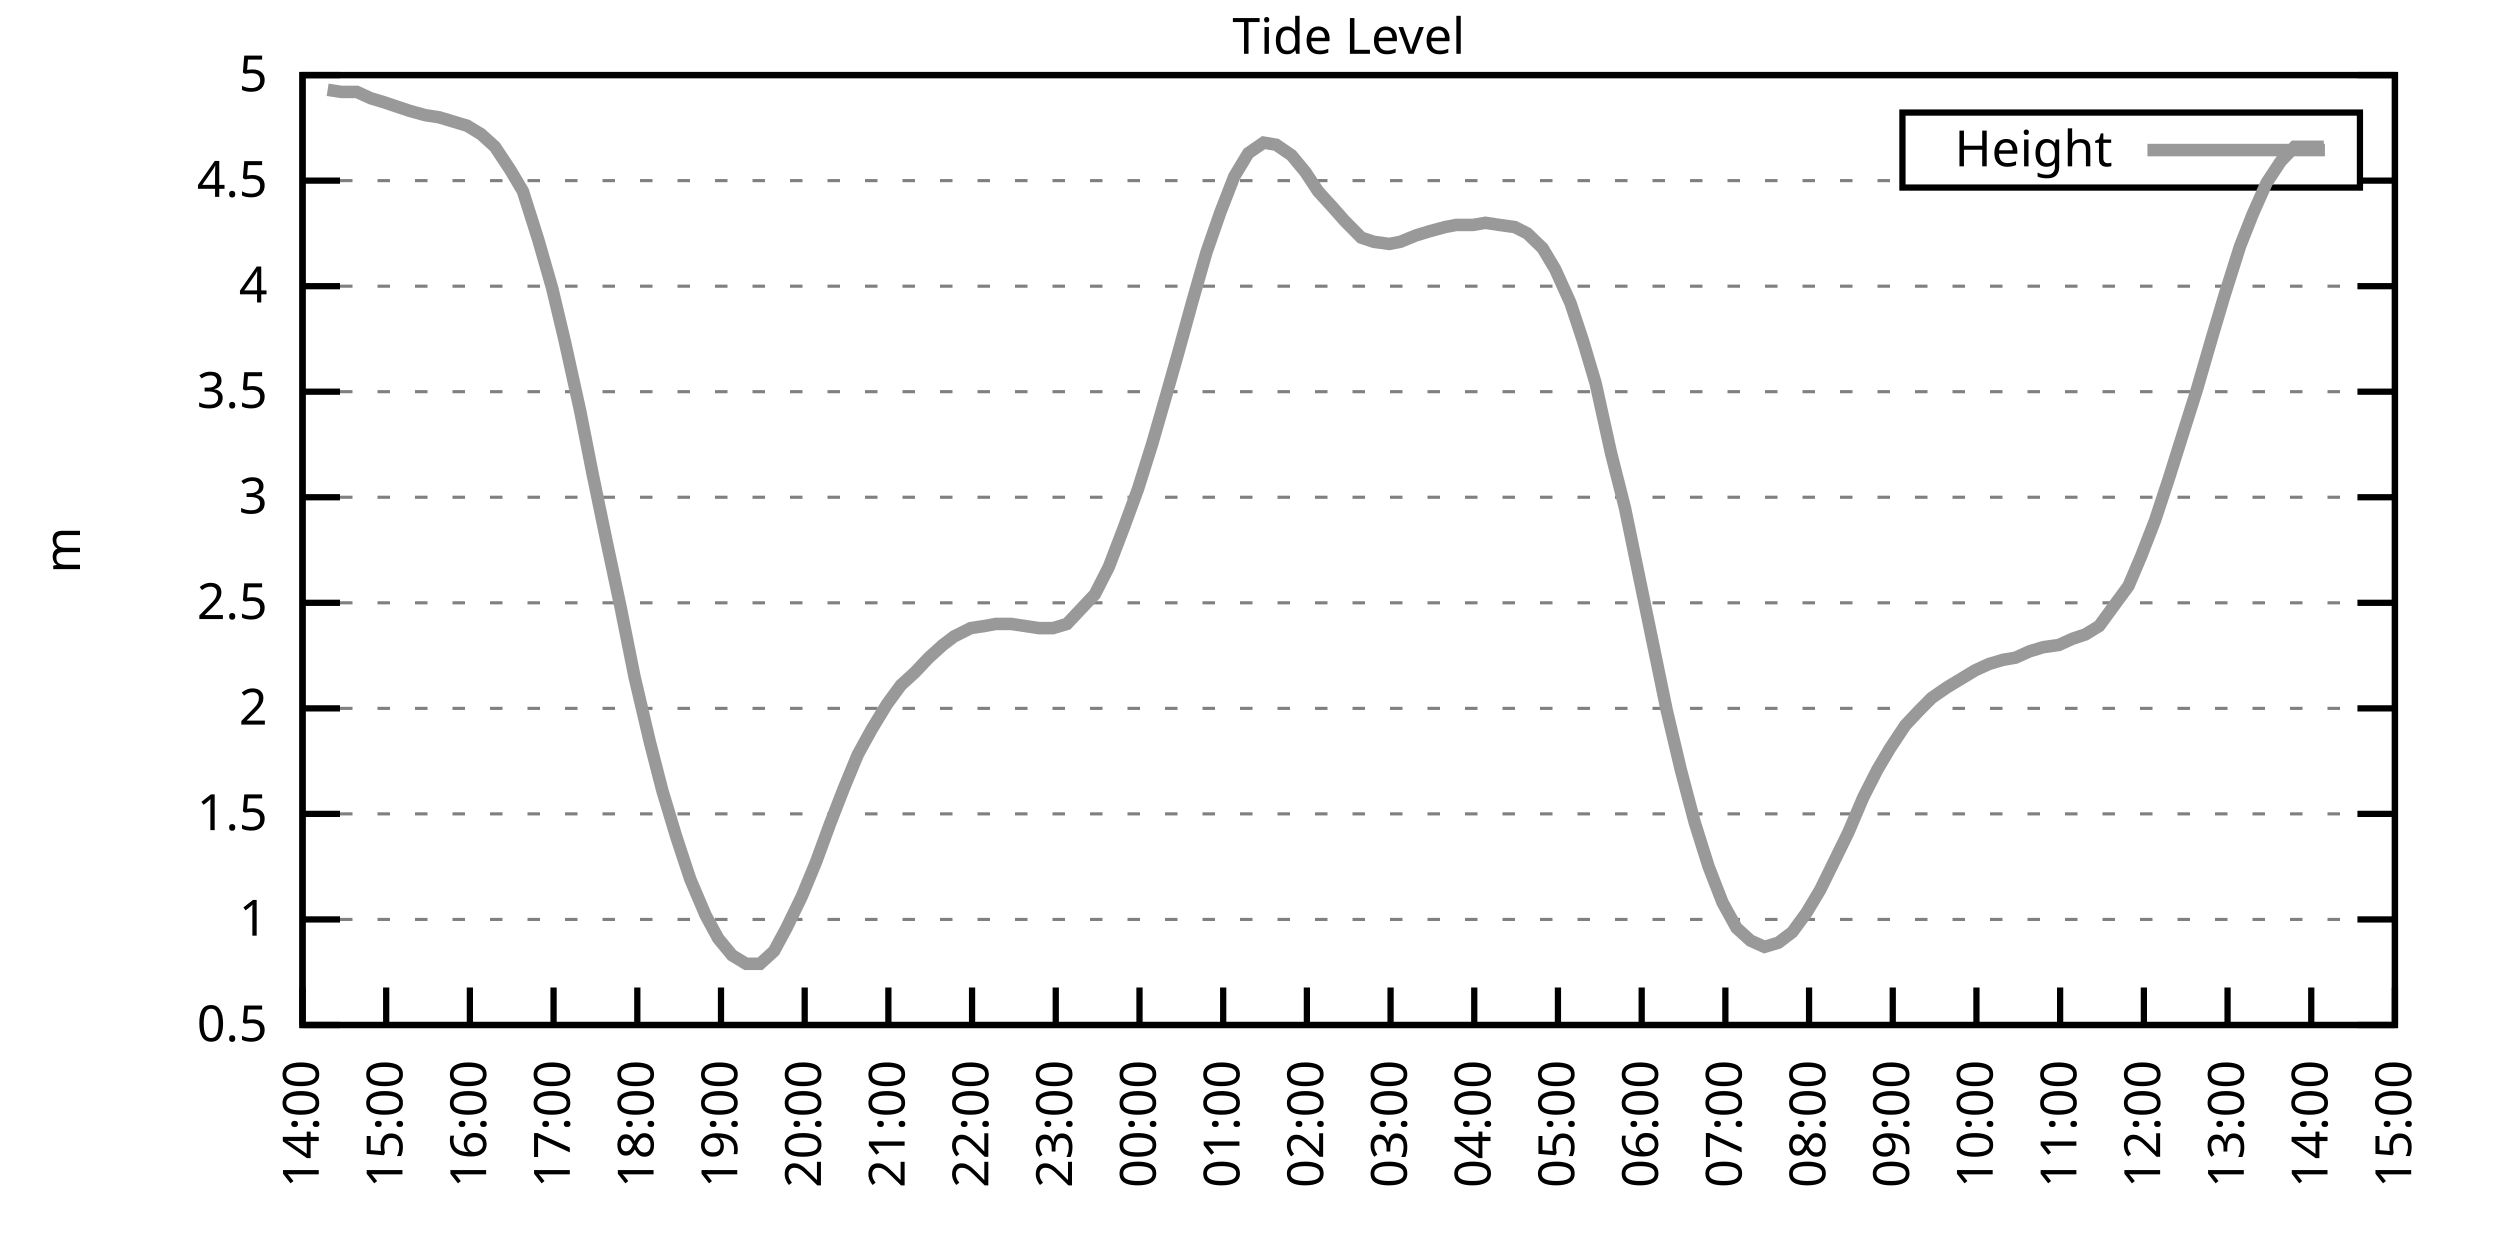
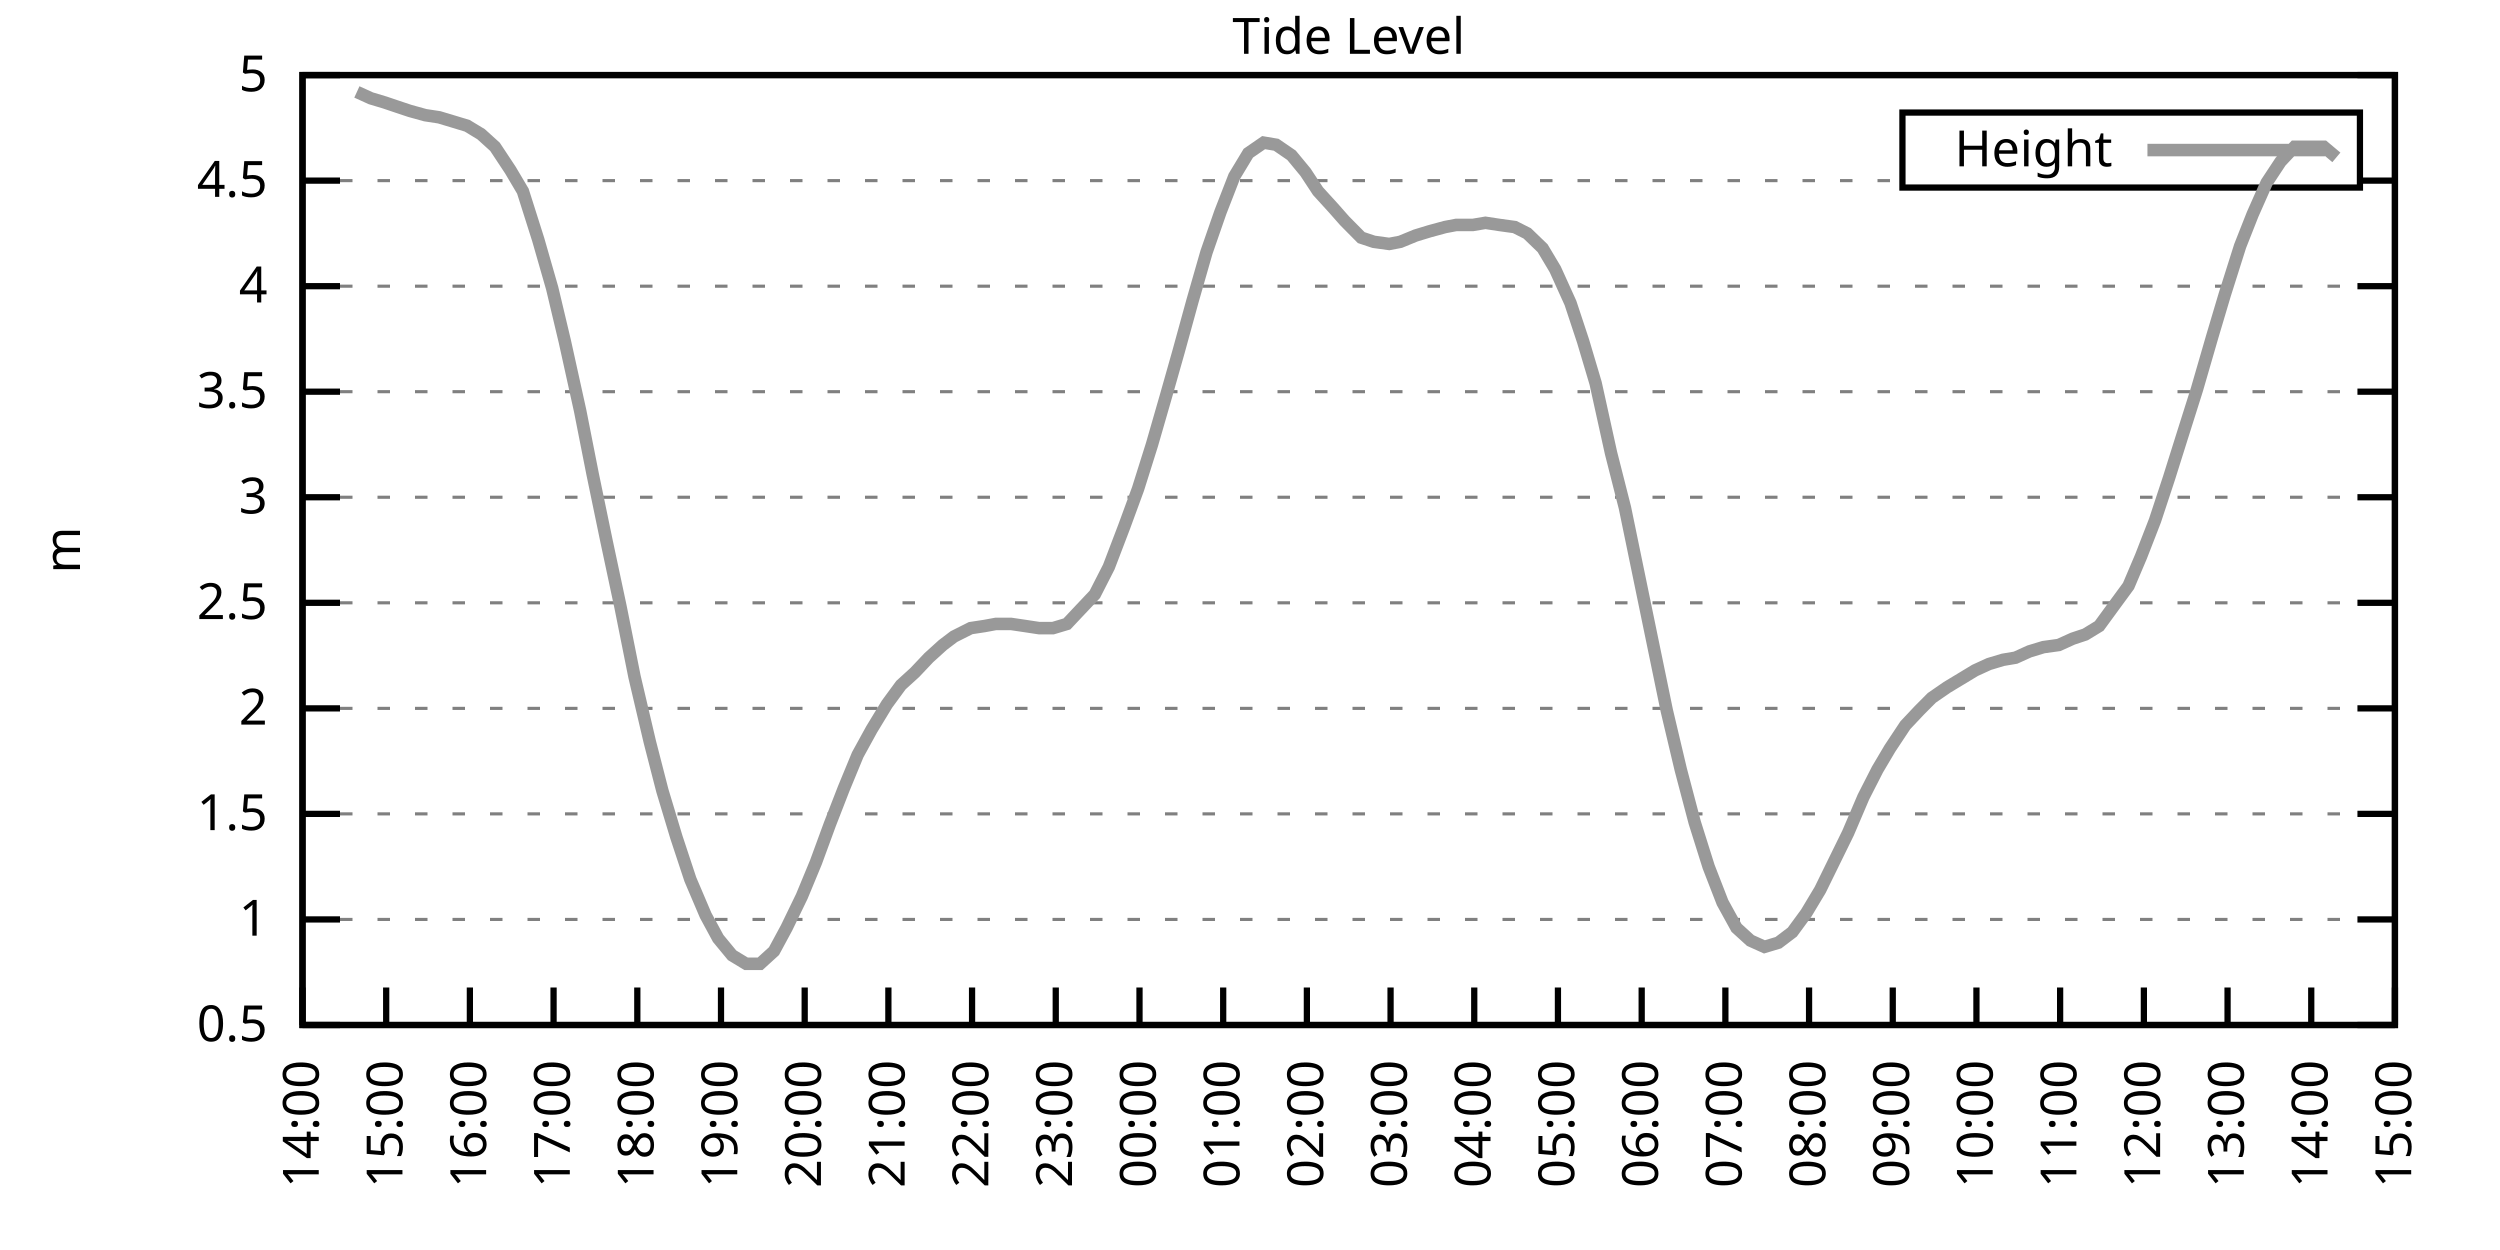
<svg xmlns="http://www.w3.org/2000/svg" xmlns:xlink="http://www.w3.org/1999/xlink" width="400" height="200" viewBox="0 0 400 200">
  <g id="gnuplot_canvas">
    <rect x="0" y="0" width="400" height="200" fill="none" />
    <defs>
      <circle id="gpDot" r="0.5" stroke-width="0.5" stroke="currentColor" />
      <path id="gpPt0" stroke-width="0.333" stroke="currentColor" d="M-1,0 h2 M0,-1 v2" />
      <path id="gpPt1" stroke-width="0.333" stroke="currentColor" d="M-1,-1 L1,1 M1,-1 L-1,1" />
      <path id="gpPt2" stroke-width="0.333" stroke="currentColor" d="M-1,0 L1,0 M0,-1 L0,1 M-1,-1 L1,1 M-1,1 L1,-1" />
      <rect id="gpPt3" stroke-width="0.333" stroke="currentColor" x="-1" y="-1" width="2" height="2" />
      <rect id="gpPt4" stroke-width="0.333" stroke="currentColor" fill="currentColor" x="-1" y="-1" width="2" height="2" />
      <circle id="gpPt5" stroke-width="0.333" stroke="currentColor" cx="0" cy="0" r="1" />
      <use xlink:href="#gpPt5" id="gpPt6" fill="currentColor" stroke="none" />
      <path id="gpPt7" stroke-width="0.333" stroke="currentColor" d="M0,-1.33 L-1.33,0.67 L1.33,0.67 z" />
      <use xlink:href="#gpPt7" id="gpPt8" fill="currentColor" stroke="none" />
      <use xlink:href="#gpPt7" id="gpPt9" stroke="currentColor" transform="rotate(180)" />
      <use xlink:href="#gpPt9" id="gpPt10" fill="currentColor" stroke="none" />
      <use xlink:href="#gpPt3" id="gpPt11" stroke="currentColor" transform="rotate(45)" />
      <use xlink:href="#gpPt11" id="gpPt12" fill="currentColor" stroke="none" />
      <path id="gpPt13" stroke-width="0.333" stroke="currentColor" d="M0,1.330 L1.265,0.411 L0.782,-1.067 L-0.782,-1.076 L-1.265,0.411 z" />
      <use xlink:href="#gpPt13" id="gpPt14" fill="currentColor" stroke="none" />
      <filter id="textbox" filterUnits="objectBoundingBox" x="0" y="0" height="1" width="1">
        <feFlood flood-color="white" flood-opacity="1" result="bgnd" />
        <feComposite in="SourceGraphic" in2="bgnd" operator="atop" />
      </filter>
      <filter id="greybox" filterUnits="objectBoundingBox" x="0" y="0" height="1" width="1">
        <feFlood flood-color="lightgrey" flood-opacity="1" result="grey" />
        <feComposite in="SourceGraphic" in2="grey" operator="atop" />
      </filter>
    </defs>
    <g fill="none" color="white" stroke="currentColor" stroke-width="1.00" stroke-linecap="butt" stroke-linejoin="miter">
</g>
    <g fill="none" color="black" stroke="currentColor" stroke-width="1.00" stroke-linecap="butt" stroke-linejoin="miter">
      <g stroke="none" shape-rendering="crispEdges">
        <polygon fill="rgb(255, 255, 255)" points="48.40,164.00 383.18,164.00 383.18,12.02 48.40,12.02 " />
      </g>
    </g>
    <g fill="none" color="black" stroke="currentColor" stroke-width="1.00" stroke-linecap="butt" stroke-linejoin="miter">
</g>
    <g fill="none" color="black" stroke="black" stroke-width="0.50" stroke-linecap="butt" stroke-linejoin="miter">
</g>
    <g fill="none" color="gray" stroke="currentColor" stroke-width="0.50" stroke-linecap="butt" stroke-linejoin="miter">
      <path stroke="gray" stroke-dasharray="2,4" class="gridline" d="M48.40,164.00 L383.19,164.00  " />
    </g>
    <g fill="none" color="gray" stroke="gray" stroke-width="1.00" stroke-linecap="butt" stroke-linejoin="miter">
</g>
    <g fill="none" color="black" stroke="currentColor" stroke-width="1.00" stroke-linecap="butt" stroke-linejoin="miter">
      <path stroke="black" d="M48.40,164.00 L54.40,164.00 M383.19,164.00 L377.19,164.00  " />
      <g transform="translate(42.80,166.60)" stroke="none" fill="black" font-family="Sans" font-size="8.00" text-anchor="end">
        <text>
          <tspan font-family="Sans"> 0.5</tspan>
        </text>
      </g>
    </g>
    <g fill="none" color="black" stroke="currentColor" stroke-width="1.00" stroke-linecap="butt" stroke-linejoin="miter">
</g>
    <g fill="none" color="black" stroke="black" stroke-width="0.50" stroke-linecap="butt" stroke-linejoin="miter">
</g>
    <g fill="none" color="gray" stroke="currentColor" stroke-width="0.50" stroke-linecap="butt" stroke-linejoin="miter">
      <path stroke="gray" stroke-dasharray="2,4" class="gridline" d="M48.40,147.11 L383.19,147.11  " />
    </g>
    <g fill="none" color="gray" stroke="gray" stroke-width="1.00" stroke-linecap="butt" stroke-linejoin="miter">
</g>
    <g fill="none" color="black" stroke="currentColor" stroke-width="1.00" stroke-linecap="butt" stroke-linejoin="miter">
      <path stroke="black" d="M48.40,147.11 L54.40,147.11 M383.19,147.11 L377.19,147.11  " />
      <g transform="translate(42.80,149.71)" stroke="none" fill="black" font-family="Sans" font-size="8.00" text-anchor="end">
        <text>
          <tspan font-family="Sans"> 1</tspan>
        </text>
      </g>
    </g>
    <g fill="none" color="black" stroke="currentColor" stroke-width="1.00" stroke-linecap="butt" stroke-linejoin="miter">
</g>
    <g fill="none" color="black" stroke="black" stroke-width="0.50" stroke-linecap="butt" stroke-linejoin="miter">
</g>
    <g fill="none" color="gray" stroke="currentColor" stroke-width="0.50" stroke-linecap="butt" stroke-linejoin="miter">
      <path stroke="gray" stroke-dasharray="2,4" class="gridline" d="M48.40,130.22 L383.19,130.22  " />
    </g>
    <g fill="none" color="gray" stroke="gray" stroke-width="1.00" stroke-linecap="butt" stroke-linejoin="miter">
</g>
    <g fill="none" color="black" stroke="currentColor" stroke-width="1.00" stroke-linecap="butt" stroke-linejoin="miter">
      <path stroke="black" d="M48.40,130.22 L54.40,130.22 M383.19,130.22 L377.19,130.22  " />
      <g transform="translate(42.80,132.82)" stroke="none" fill="black" font-family="Sans" font-size="8.00" text-anchor="end">
        <text>
          <tspan font-family="Sans"> 1.5</tspan>
        </text>
      </g>
    </g>
    <g fill="none" color="black" stroke="currentColor" stroke-width="1.00" stroke-linecap="butt" stroke-linejoin="miter">
</g>
    <g fill="none" color="black" stroke="black" stroke-width="0.50" stroke-linecap="butt" stroke-linejoin="miter">
</g>
    <g fill="none" color="gray" stroke="currentColor" stroke-width="0.50" stroke-linecap="butt" stroke-linejoin="miter">
      <path stroke="gray" stroke-dasharray="2,4" class="gridline" d="M48.40,113.34 L383.19,113.34  " />
    </g>
    <g fill="none" color="gray" stroke="gray" stroke-width="1.00" stroke-linecap="butt" stroke-linejoin="miter">
</g>
    <g fill="none" color="black" stroke="currentColor" stroke-width="1.00" stroke-linecap="butt" stroke-linejoin="miter">
      <path stroke="black" d="M48.40,113.34 L54.40,113.34 M383.19,113.34 L377.19,113.34  " />
      <g transform="translate(42.80,115.94)" stroke="none" fill="black" font-family="Sans" font-size="8.00" text-anchor="end">
        <text>
          <tspan font-family="Sans"> 2</tspan>
        </text>
      </g>
    </g>
    <g fill="none" color="black" stroke="currentColor" stroke-width="1.00" stroke-linecap="butt" stroke-linejoin="miter">
</g>
    <g fill="none" color="black" stroke="black" stroke-width="0.50" stroke-linecap="butt" stroke-linejoin="miter">
</g>
    <g fill="none" color="gray" stroke="currentColor" stroke-width="0.50" stroke-linecap="butt" stroke-linejoin="miter">
      <path stroke="gray" stroke-dasharray="2,4" class="gridline" d="M48.40,96.45 L383.19,96.45  " />
    </g>
    <g fill="none" color="gray" stroke="gray" stroke-width="1.00" stroke-linecap="butt" stroke-linejoin="miter">
</g>
    <g fill="none" color="black" stroke="currentColor" stroke-width="1.00" stroke-linecap="butt" stroke-linejoin="miter">
      <path stroke="black" d="M48.40,96.45 L54.40,96.45 M383.19,96.45 L377.19,96.45  " />
      <g transform="translate(42.80,99.05)" stroke="none" fill="black" font-family="Sans" font-size="8.00" text-anchor="end">
        <text>
          <tspan font-family="Sans"> 2.5</tspan>
        </text>
      </g>
    </g>
    <g fill="none" color="black" stroke="currentColor" stroke-width="1.00" stroke-linecap="butt" stroke-linejoin="miter">
</g>
    <g fill="none" color="black" stroke="black" stroke-width="0.50" stroke-linecap="butt" stroke-linejoin="miter">
</g>
    <g fill="none" color="gray" stroke="currentColor" stroke-width="0.50" stroke-linecap="butt" stroke-linejoin="miter">
      <path stroke="gray" stroke-dasharray="2,4" class="gridline" d="M48.40,79.56 L383.19,79.56  " />
    </g>
    <g fill="none" color="gray" stroke="gray" stroke-width="1.00" stroke-linecap="butt" stroke-linejoin="miter">
</g>
    <g fill="none" color="black" stroke="currentColor" stroke-width="1.00" stroke-linecap="butt" stroke-linejoin="miter">
      <path stroke="black" d="M48.40,79.56 L54.40,79.56 M383.19,79.56 L377.19,79.56  " />
      <g transform="translate(42.80,82.16)" stroke="none" fill="black" font-family="Sans" font-size="8.00" text-anchor="end">
        <text>
          <tspan font-family="Sans"> 3</tspan>
        </text>
      </g>
    </g>
    <g fill="none" color="black" stroke="currentColor" stroke-width="1.00" stroke-linecap="butt" stroke-linejoin="miter">
</g>
    <g fill="none" color="black" stroke="black" stroke-width="0.50" stroke-linecap="butt" stroke-linejoin="miter">
</g>
    <g fill="none" color="gray" stroke="currentColor" stroke-width="0.50" stroke-linecap="butt" stroke-linejoin="miter">
      <path stroke="gray" stroke-dasharray="2,4" class="gridline" d="M48.40,62.67 L383.19,62.67  " />
    </g>
    <g fill="none" color="gray" stroke="gray" stroke-width="1.00" stroke-linecap="butt" stroke-linejoin="miter">
</g>
    <g fill="none" color="black" stroke="currentColor" stroke-width="1.00" stroke-linecap="butt" stroke-linejoin="miter">
      <path stroke="black" d="M48.40,62.67 L54.40,62.67 M383.19,62.67 L377.19,62.67  " />
      <g transform="translate(42.80,65.27)" stroke="none" fill="black" font-family="Sans" font-size="8.00" text-anchor="end">
        <text>
          <tspan font-family="Sans"> 3.5</tspan>
        </text>
      </g>
    </g>
    <g fill="none" color="black" stroke="currentColor" stroke-width="1.00" stroke-linecap="butt" stroke-linejoin="miter">
</g>
    <g fill="none" color="black" stroke="black" stroke-width="0.50" stroke-linecap="butt" stroke-linejoin="miter">
</g>
    <g fill="none" color="gray" stroke="currentColor" stroke-width="0.50" stroke-linecap="butt" stroke-linejoin="miter">
      <path stroke="gray" stroke-dasharray="2,4" class="gridline" d="M48.40,45.79 L383.19,45.79  " />
    </g>
    <g fill="none" color="gray" stroke="gray" stroke-width="1.00" stroke-linecap="butt" stroke-linejoin="miter">
</g>
    <g fill="none" color="black" stroke="currentColor" stroke-width="1.00" stroke-linecap="butt" stroke-linejoin="miter">
      <path stroke="black" d="M48.40,45.79 L54.40,45.79 M383.19,45.79 L377.19,45.79  " />
      <g transform="translate(42.80,48.39)" stroke="none" fill="black" font-family="Sans" font-size="8.00" text-anchor="end">
        <text>
          <tspan font-family="Sans"> 4</tspan>
        </text>
      </g>
    </g>
    <g fill="none" color="black" stroke="currentColor" stroke-width="1.00" stroke-linecap="butt" stroke-linejoin="miter">
</g>
    <g fill="none" color="black" stroke="black" stroke-width="0.50" stroke-linecap="butt" stroke-linejoin="miter">
</g>
    <g fill="none" color="gray" stroke="currentColor" stroke-width="0.50" stroke-linecap="butt" stroke-linejoin="miter">
      <path stroke="gray" stroke-dasharray="2,4" class="gridline" d="M48.40,28.90 L304.39,28.90 M377.59,28.90 L383.19,28.90  " />
    </g>
    <g fill="none" color="gray" stroke="gray" stroke-width="1.00" stroke-linecap="butt" stroke-linejoin="miter">
</g>
    <g fill="none" color="black" stroke="currentColor" stroke-width="1.00" stroke-linecap="butt" stroke-linejoin="miter">
      <path stroke="black" d="M48.40,28.90 L54.40,28.90 M383.19,28.90 L377.19,28.90  " />
      <g transform="translate(42.80,31.50)" stroke="none" fill="black" font-family="Sans" font-size="8.00" text-anchor="end">
        <text>
          <tspan font-family="Sans"> 4.5</tspan>
        </text>
      </g>
    </g>
    <g fill="none" color="black" stroke="currentColor" stroke-width="1.00" stroke-linecap="butt" stroke-linejoin="miter">
</g>
    <g fill="none" color="black" stroke="black" stroke-width="0.50" stroke-linecap="butt" stroke-linejoin="miter">
</g>
    <g fill="none" color="gray" stroke="currentColor" stroke-width="0.50" stroke-linecap="butt" stroke-linejoin="miter">
      <path stroke="gray" stroke-dasharray="2,4" class="gridline" d="M48.40,12.01 L383.19,12.01  " />
    </g>
    <g fill="none" color="gray" stroke="gray" stroke-width="1.00" stroke-linecap="butt" stroke-linejoin="miter">
</g>
    <g fill="none" color="black" stroke="currentColor" stroke-width="1.00" stroke-linecap="butt" stroke-linejoin="miter">
      <path stroke="black" d="M48.40,12.01 L54.40,12.01 M383.19,12.01 L377.19,12.01  " />
      <g transform="translate(42.80,14.61)" stroke="none" fill="black" font-family="Sans" font-size="8.00" text-anchor="end">
        <text>
          <tspan font-family="Sans"> 5</tspan>
        </text>
      </g>
    </g>
    <g fill="none" color="black" stroke="currentColor" stroke-width="1.00" stroke-linecap="butt" stroke-linejoin="miter">
      <path stroke="black" d="M48.40,164.00 L48.40,158.00  " />
      <g transform="translate(51.00,169.60) rotate(270.00)" stroke="none" fill="black" font-family="Sans" font-size="8.00" text-anchor="end">
        <text>
          <tspan font-family="Sans">14:00</tspan>
        </text>
      </g>
    </g>
    <g fill="none" color="black" stroke="currentColor" stroke-width="1.00" stroke-linecap="butt" stroke-linejoin="miter">
      <path stroke="black" d="M61.79,164.00 L61.79,158.00  " />
      <g transform="translate(64.39,169.60) rotate(270.00)" stroke="none" fill="black" font-family="Sans" font-size="8.00" text-anchor="end">
        <text>
          <tspan font-family="Sans">15:00</tspan>
        </text>
      </g>
    </g>
    <g fill="none" color="black" stroke="currentColor" stroke-width="1.00" stroke-linecap="butt" stroke-linejoin="miter">
      <path stroke="black" d="M75.18,164.00 L75.18,158.00  " />
      <g transform="translate(77.78,169.60) rotate(270.00)" stroke="none" fill="black" font-family="Sans" font-size="8.00" text-anchor="end">
        <text>
          <tspan font-family="Sans">16:00</tspan>
        </text>
      </g>
    </g>
    <g fill="none" color="black" stroke="currentColor" stroke-width="1.00" stroke-linecap="butt" stroke-linejoin="miter">
      <path stroke="black" d="M88.57,164.00 L88.57,158.00  " />
      <g transform="translate(91.17,169.60) rotate(270.00)" stroke="none" fill="black" font-family="Sans" font-size="8.00" text-anchor="end">
        <text>
          <tspan font-family="Sans">17:00</tspan>
        </text>
      </g>
    </g>
    <g fill="none" color="black" stroke="currentColor" stroke-width="1.00" stroke-linecap="butt" stroke-linejoin="miter">
      <path stroke="black" d="M101.97,164.00 L101.97,158.00  " />
      <g transform="translate(104.57,169.60) rotate(270.00)" stroke="none" fill="black" font-family="Sans" font-size="8.00" text-anchor="end">
        <text>
          <tspan font-family="Sans">18:00</tspan>
        </text>
      </g>
    </g>
    <g fill="none" color="black" stroke="currentColor" stroke-width="1.00" stroke-linecap="butt" stroke-linejoin="miter">
      <path stroke="black" d="M115.36,164.00 L115.36,158.00  " />
      <g transform="translate(117.96,169.60) rotate(270.00)" stroke="none" fill="black" font-family="Sans" font-size="8.00" text-anchor="end">
        <text>
          <tspan font-family="Sans">19:00</tspan>
        </text>
      </g>
    </g>
    <g fill="none" color="black" stroke="currentColor" stroke-width="1.00" stroke-linecap="butt" stroke-linejoin="miter">
      <path stroke="black" d="M128.75,164.00 L128.75,158.00  " />
      <g transform="translate(131.35,169.60) rotate(270.00)" stroke="none" fill="black" font-family="Sans" font-size="8.00" text-anchor="end">
        <text>
          <tspan font-family="Sans">20:00</tspan>
        </text>
      </g>
    </g>
    <g fill="none" color="black" stroke="currentColor" stroke-width="1.00" stroke-linecap="butt" stroke-linejoin="miter">
      <path stroke="black" d="M142.14,164.00 L142.14,158.00  " />
      <g transform="translate(144.74,169.60) rotate(270.00)" stroke="none" fill="black" font-family="Sans" font-size="8.00" text-anchor="end">
        <text>
          <tspan font-family="Sans">21:00</tspan>
        </text>
      </g>
    </g>
    <g fill="none" color="black" stroke="currentColor" stroke-width="1.00" stroke-linecap="butt" stroke-linejoin="miter">
      <path stroke="black" d="M155.53,164.00 L155.53,158.00  " />
      <g transform="translate(158.13,169.60) rotate(270.00)" stroke="none" fill="black" font-family="Sans" font-size="8.00" text-anchor="end">
        <text>
          <tspan font-family="Sans">22:00</tspan>
        </text>
      </g>
    </g>
    <g fill="none" color="black" stroke="currentColor" stroke-width="1.00" stroke-linecap="butt" stroke-linejoin="miter">
      <path stroke="black" d="M168.92,164.00 L168.92,158.00  " />
      <g transform="translate(171.52,169.60) rotate(270.00)" stroke="none" fill="black" font-family="Sans" font-size="8.00" text-anchor="end">
        <text>
          <tspan font-family="Sans">23:00</tspan>
        </text>
      </g>
    </g>
    <g fill="none" color="black" stroke="currentColor" stroke-width="1.00" stroke-linecap="butt" stroke-linejoin="miter">
      <path stroke="black" d="M182.32,164.00 L182.32,158.00  " />
      <g transform="translate(184.92,169.60) rotate(270.00)" stroke="none" fill="black" font-family="Sans" font-size="8.00" text-anchor="end">
        <text>
          <tspan font-family="Sans">00:00</tspan>
        </text>
      </g>
    </g>
    <g fill="none" color="black" stroke="currentColor" stroke-width="1.00" stroke-linecap="butt" stroke-linejoin="miter">
      <path stroke="black" d="M195.71,164.00 L195.71,158.00  " />
      <g transform="translate(198.31,169.60) rotate(270.00)" stroke="none" fill="black" font-family="Sans" font-size="8.00" text-anchor="end">
        <text>
          <tspan font-family="Sans">01:00</tspan>
        </text>
      </g>
    </g>
    <g fill="none" color="black" stroke="currentColor" stroke-width="1.00" stroke-linecap="butt" stroke-linejoin="miter">
      <path stroke="black" d="M209.10,164.00 L209.10,158.00  " />
      <g transform="translate(211.70,169.60) rotate(270.00)" stroke="none" fill="black" font-family="Sans" font-size="8.00" text-anchor="end">
        <text>
          <tspan font-family="Sans">02:00</tspan>
        </text>
      </g>
    </g>
    <g fill="none" color="black" stroke="currentColor" stroke-width="1.00" stroke-linecap="butt" stroke-linejoin="miter">
      <path stroke="black" d="M222.49,164.00 L222.49,158.00  " />
      <g transform="translate(225.09,169.60) rotate(270.00)" stroke="none" fill="black" font-family="Sans" font-size="8.00" text-anchor="end">
        <text>
          <tspan font-family="Sans">03:00</tspan>
        </text>
      </g>
    </g>
    <g fill="none" color="black" stroke="currentColor" stroke-width="1.00" stroke-linecap="butt" stroke-linejoin="miter">
      <path stroke="black" d="M235.88,164.00 L235.88,158.00  " />
      <g transform="translate(238.48,169.60) rotate(270.00)" stroke="none" fill="black" font-family="Sans" font-size="8.00" text-anchor="end">
        <text>
          <tspan font-family="Sans">04:00</tspan>
        </text>
      </g>
    </g>
    <g fill="none" color="black" stroke="currentColor" stroke-width="1.00" stroke-linecap="butt" stroke-linejoin="miter">
      <path stroke="black" d="M249.27,164.00 L249.27,158.00  " />
      <g transform="translate(251.87,169.60) rotate(270.00)" stroke="none" fill="black" font-family="Sans" font-size="8.00" text-anchor="end">
        <text>
          <tspan font-family="Sans">05:00</tspan>
        </text>
      </g>
    </g>
    <g fill="none" color="black" stroke="currentColor" stroke-width="1.00" stroke-linecap="butt" stroke-linejoin="miter">
      <path stroke="black" d="M262.67,164.00 L262.67,158.00  " />
      <g transform="translate(265.27,169.60) rotate(270.00)" stroke="none" fill="black" font-family="Sans" font-size="8.00" text-anchor="end">
        <text>
          <tspan font-family="Sans">06:00</tspan>
        </text>
      </g>
    </g>
    <g fill="none" color="black" stroke="currentColor" stroke-width="1.00" stroke-linecap="butt" stroke-linejoin="miter">
      <path stroke="black" d="M276.06,164.00 L276.06,158.00  " />
      <g transform="translate(278.66,169.60) rotate(270.00)" stroke="none" fill="black" font-family="Sans" font-size="8.00" text-anchor="end">
        <text>
          <tspan font-family="Sans">07:00</tspan>
        </text>
      </g>
    </g>
    <g fill="none" color="black" stroke="currentColor" stroke-width="1.00" stroke-linecap="butt" stroke-linejoin="miter">
      <path stroke="black" d="M289.45,164.00 L289.45,158.00  " />
      <g transform="translate(292.05,169.60) rotate(270.00)" stroke="none" fill="black" font-family="Sans" font-size="8.00" text-anchor="end">
        <text>
          <tspan font-family="Sans">08:00</tspan>
        </text>
      </g>
    </g>
    <g fill="none" color="black" stroke="currentColor" stroke-width="1.00" stroke-linecap="butt" stroke-linejoin="miter">
      <path stroke="black" d="M302.84,164.00 L302.84,158.00  " />
      <g transform="translate(305.44,169.60) rotate(270.00)" stroke="none" fill="black" font-family="Sans" font-size="8.00" text-anchor="end">
        <text>
          <tspan font-family="Sans">09:00</tspan>
        </text>
      </g>
    </g>
    <g fill="none" color="black" stroke="currentColor" stroke-width="1.00" stroke-linecap="butt" stroke-linejoin="miter">
      <path stroke="black" d="M316.23,164.00 L316.23,158.00  " />
      <g transform="translate(318.83,169.60) rotate(270.00)" stroke="none" fill="black" font-family="Sans" font-size="8.00" text-anchor="end">
        <text>
          <tspan font-family="Sans">10:00</tspan>
        </text>
      </g>
    </g>
    <g fill="none" color="black" stroke="currentColor" stroke-width="1.00" stroke-linecap="butt" stroke-linejoin="miter">
      <path stroke="black" d="M329.62,164.00 L329.62,158.00  " />
      <g transform="translate(332.22,169.60) rotate(270.00)" stroke="none" fill="black" font-family="Sans" font-size="8.00" text-anchor="end">
        <text>
          <tspan font-family="Sans">11:00</tspan>
        </text>
      </g>
    </g>
    <g fill="none" color="black" stroke="currentColor" stroke-width="1.00" stroke-linecap="butt" stroke-linejoin="miter">
      <path stroke="black" d="M343.02,164.00 L343.02,158.00  " />
      <g transform="translate(345.62,169.60) rotate(270.00)" stroke="none" fill="black" font-family="Sans" font-size="8.00" text-anchor="end">
        <text>
          <tspan font-family="Sans">12:00</tspan>
        </text>
      </g>
    </g>
    <g fill="none" color="black" stroke="currentColor" stroke-width="1.00" stroke-linecap="butt" stroke-linejoin="miter">
      <path stroke="black" d="M356.41,164.00 L356.41,158.00  " />
      <g transform="translate(359.01,169.60) rotate(270.00)" stroke="none" fill="black" font-family="Sans" font-size="8.00" text-anchor="end">
        <text>
          <tspan font-family="Sans">13:00</tspan>
        </text>
      </g>
    </g>
    <g fill="none" color="black" stroke="currentColor" stroke-width="1.00" stroke-linecap="butt" stroke-linejoin="miter">
      <path stroke="black" d="M369.80,164.00 L369.80,158.00  " />
      <g transform="translate(372.40,169.60) rotate(270.00)" stroke="none" fill="black" font-family="Sans" font-size="8.00" text-anchor="end">
        <text>
          <tspan font-family="Sans">14:00</tspan>
        </text>
      </g>
    </g>
    <g fill="none" color="black" stroke="currentColor" stroke-width="1.00" stroke-linecap="butt" stroke-linejoin="miter">
      <path stroke="black" d="M383.19,164.00 L383.19,158.00  " />
      <g transform="translate(385.79,169.60) rotate(270.00)" stroke="none" fill="black" font-family="Sans" font-size="8.00" text-anchor="end">
        <text>
          <tspan font-family="Sans">15:00</tspan>
        </text>
      </g>
    </g>
    <g fill="none" color="black" stroke="currentColor" stroke-width="1.00" stroke-linecap="butt" stroke-linejoin="miter">
</g>
    <g fill="none" color="black" stroke="currentColor" stroke-width="1.00" stroke-linecap="butt" stroke-linejoin="miter">
      <path stroke="black" d="M48.40,12.01 L48.40,164.00 L383.19,164.00 L383.19,12.01 L48.40,12.01 Z  " />
    </g>
    <g fill="none" color="black" stroke="currentColor" stroke-width="1.00" stroke-linecap="butt" stroke-linejoin="miter">
</g>
    <g fill="none" color="black" stroke="currentColor" stroke-width="1.00" stroke-linecap="butt" stroke-linejoin="miter">
      <path stroke="black" d="M304.39,30.01 L304.39,18.01 L377.59,18.01 L377.59,30.01 L304.39,30.01 Z  " />
    </g>
    <g id="Tide_level_plot_1">
      <g fill="none" color="white" stroke="black" stroke-width="2.00" stroke-linecap="butt" stroke-linejoin="miter">
</g>
      <g fill="none" color="black" stroke="currentColor" stroke-width="2.00" stroke-linecap="butt" stroke-linejoin="miter">
        <g transform="translate(337.99,26.61)" stroke="none" fill="black" font-family="Sans" font-size="8.00" text-anchor="end">
          <text>
            <tspan font-family="Sans">Height</tspan>
          </text>
        </g>
      </g>
      <g fill="none" color="black" stroke="currentColor" stroke-width="2.00" stroke-linecap="butt" stroke-linejoin="miter">
-         <path stroke="rgb(153, 153, 153)" d="M343.59,24.01 L371.99,24.01 M52.42,14.37 L54.65,14.71 L57.10,14.71 L59.34,15.73 L61.57,16.40 L63.58,17.08   L65.59,17.75 L68.04,18.43 L70.27,18.77 L72.50,19.44 L74.74,20.12 L76.97,21.47 L79.20,23.49 L81.66,27.21   L83.66,30.59 L86.12,38.35 L88.35,46.12 L90.36,54.57 L92.82,65.71 L94.82,75.85 L97.06,86.65 L99.29,97.12   L101.52,108.27 L103.98,118.74 L105.98,126.51 L108.22,133.94 L110.45,140.69 L112.90,146.44 L114.91,150.15 L117.14,152.85   L119.38,154.21 L121.61,154.21 L123.84,152.18 L125.85,148.46 L128.30,143.40 L130.54,137.99 L132.77,131.91 L135.00,126.17   L137.23,120.77 L139.46,116.71 L141.92,112.66 L144.15,109.62 L146.38,107.59 L148.61,105.23 L150.85,103.20 L152.63,101.85   L155.31,100.50 L157.54,100.16 L159.33,99.83 L161.78,99.83 L164.01,100.16 L166.25,100.50 L168.48,100.50 L170.71,99.83   L172.94,97.46 L175.17,95.10 L177.41,90.71 L179.86,84.29 L182.09,78.21 L184.32,71.12 L186.56,63.35 L188.57,56.26   L190.80,48.15 L193.03,40.38 L195.26,33.96 L197.49,28.22 L199.73,24.51 L202.18,22.82 L204.19,23.16 L206.64,24.84   L208.88,27.55 L210.88,30.59 L213.34,33.29 L215.13,35.32 L217.80,38.02 L219.81,38.69 L222.27,39.03 L224.05,38.69   L226.51,37.68 L228.74,37.00 L231.20,36.33 L232.98,35.99 L235.66,35.99 L237.67,35.65 L239.90,35.99 L242.36,36.33   L244.36,37.34 L246.82,39.71 L248.83,43.08 L251.28,48.49 L253.29,54.57 L255.30,61.32 L257.76,72.47 L259.99,81.25   L262.22,92.06 L264.45,102.87 L266.68,113.67 L268.92,123.13 L271.15,131.58 L273.38,138.67 L275.61,144.41 L277.84,148.46   L280.07,150.49 L282.31,151.50 L284.54,150.83 L286.77,149.14 L289.00,146.10 L291.23,142.38 L295.70,133.26 L298.15,127.52   L300.39,123.13 L302.39,119.75 L304.85,116.04 L307.08,113.67 L309.09,111.65 L311.54,109.96 L313.78,108.61 L316.01,107.26   L318.24,106.24 L320.47,105.57 L322.48,105.23 L324.71,104.22 L326.95,103.54 L329.40,103.20 L331.63,102.19 L333.64,101.52   L335.87,100.16 L338.33,96.79 L340.56,93.75 L342.57,89.02 L344.80,83.28 L347.03,76.52 L349.26,69.43 L351.50,62.34   L353.95,53.89 L355.96,47.14 L358.42,39.37 L360.42,34.30 L362.66,29.24 L364.89,25.86 L367.12,23.49 L369.35,23.49   L371.81,23.49  " />
+         <path stroke="rgb(153, 153, 153)" d="M343.59,24.01 L371.99,24.01 M57.10,14.71 L59.34,15.73 L61.57,16.40 L63.58,17.08 L65.59,17.75 L68.04,18.43   L70.27,18.77 L72.50,19.44 L74.74,20.12 L76.97,21.47 L79.20,23.49 L81.66,27.21 L83.66,30.59 L86.12,38.35   L88.35,46.12 L90.36,54.57 L92.82,65.71 L94.82,75.85 L97.06,86.65 L99.29,97.12 L101.52,108.27 L103.98,118.74   L105.98,126.51 L108.22,133.94 L110.45,140.69 L112.90,146.44 L114.91,150.15 L117.14,152.85 L119.38,154.21 L121.61,154.21   L123.84,152.18 L125.85,148.46 L128.30,143.40 L130.54,137.99 L132.77,131.91 L135.00,126.17 L137.23,120.77 L139.46,116.71   L141.92,112.66 L144.15,109.62 L146.38,107.59 L148.61,105.23 L150.85,103.20 L152.63,101.85 L155.31,100.50 L157.54,100.16   L159.33,99.83 L161.78,99.83 L164.01,100.16 L166.25,100.50 L168.48,100.50 L170.71,99.83 L172.94,97.46 L175.17,95.10   L177.41,90.71 L179.86,84.29 L182.09,78.21 L184.32,71.12 L186.56,63.35 L188.57,56.26 L190.80,48.15 L193.03,40.38   L195.26,33.96 L197.49,28.22 L199.73,24.51 L202.18,22.82 L204.19,23.16 L206.64,24.84 L208.88,27.55 L210.88,30.59   L213.34,33.29 L215.13,35.32 L217.80,38.02 L219.81,38.69 L222.27,39.03 L224.05,38.69 L226.51,37.68 L228.74,37.00   L231.20,36.33 L232.98,35.99 L235.66,35.99 L237.67,35.65 L239.90,35.99 L242.36,36.33 L244.36,37.34 L246.82,39.71   L248.83,43.08 L251.28,48.49 L253.29,54.57 L255.30,61.32 L257.76,72.47 L259.99,81.25 L262.22,92.06 L264.45,102.87   L266.68,113.67 L268.92,123.13 L271.15,131.58 L273.38,138.67 L275.61,144.41 L277.84,148.46 L280.07,150.49 L282.31,151.50   L284.54,150.83 L286.77,149.14 L289.00,146.10 L291.23,142.38 L295.70,133.26 L298.15,127.52 L300.39,123.13 L302.39,119.75   L304.85,116.04 L307.08,113.67 L309.09,111.65 L311.54,109.96 L313.78,108.61 L316.01,107.26 L318.24,106.24 L320.47,105.57   L322.48,105.23 L324.71,104.22 L326.95,103.54 L329.40,103.20 L331.63,102.19 L333.64,101.52 L335.87,100.16 L338.33,96.79   L340.56,93.75 L342.57,89.02 L344.80,83.28 L347.03,76.52 L349.26,69.43 L351.50,62.34 L353.95,53.89 L355.96,47.14   L358.42,39.37 L360.42,34.30 L362.66,29.24 L364.89,25.86 L367.12,23.49 L369.35,23.49 L371.81,23.49 L373.82,25.18    " />
      </g>
    </g>
    <g fill="none" color="black" stroke="currentColor" stroke-width="2.00" stroke-linecap="butt" stroke-linejoin="miter">
</g>
    <g fill="none" color="black" stroke="black" stroke-width="1.00" stroke-linecap="butt" stroke-linejoin="miter">
</g>
    <g fill="none" color="black" stroke="currentColor" stroke-width="1.00" stroke-linecap="butt" stroke-linejoin="miter">
      <path stroke="black" d="M48.40,12.01 L48.40,164.00 L383.19,164.00 L383.19,12.01 L48.40,12.01 Z  " />
      <g transform="translate(12.80,88.01) rotate(270.00)" stroke="none" fill="black" font-family="Sans" font-size="8.00" text-anchor="middle">
        <text>
          <tspan font-family="Sans">m</tspan>
        </text>
      </g>
    </g>
    <g fill="none" color="black" stroke="currentColor" stroke-width="1.00" stroke-linecap="butt" stroke-linejoin="miter">
</g>
    <g fill="none" color="black" stroke="currentColor" stroke-width="1.00" stroke-linecap="butt" stroke-linejoin="miter">
      <g transform="translate(215.79,8.61)" stroke="none" fill="black" font-family="Sans" font-size="8.00" text-anchor="middle">
        <text>
          <tspan font-family="Sans">Tide Level</tspan>
        </text>
      </g>
    </g>
    <g fill="none" color="black" stroke="currentColor" stroke-width="1.00" stroke-linecap="butt" stroke-linejoin="miter">
</g>
  </g>
</svg>
